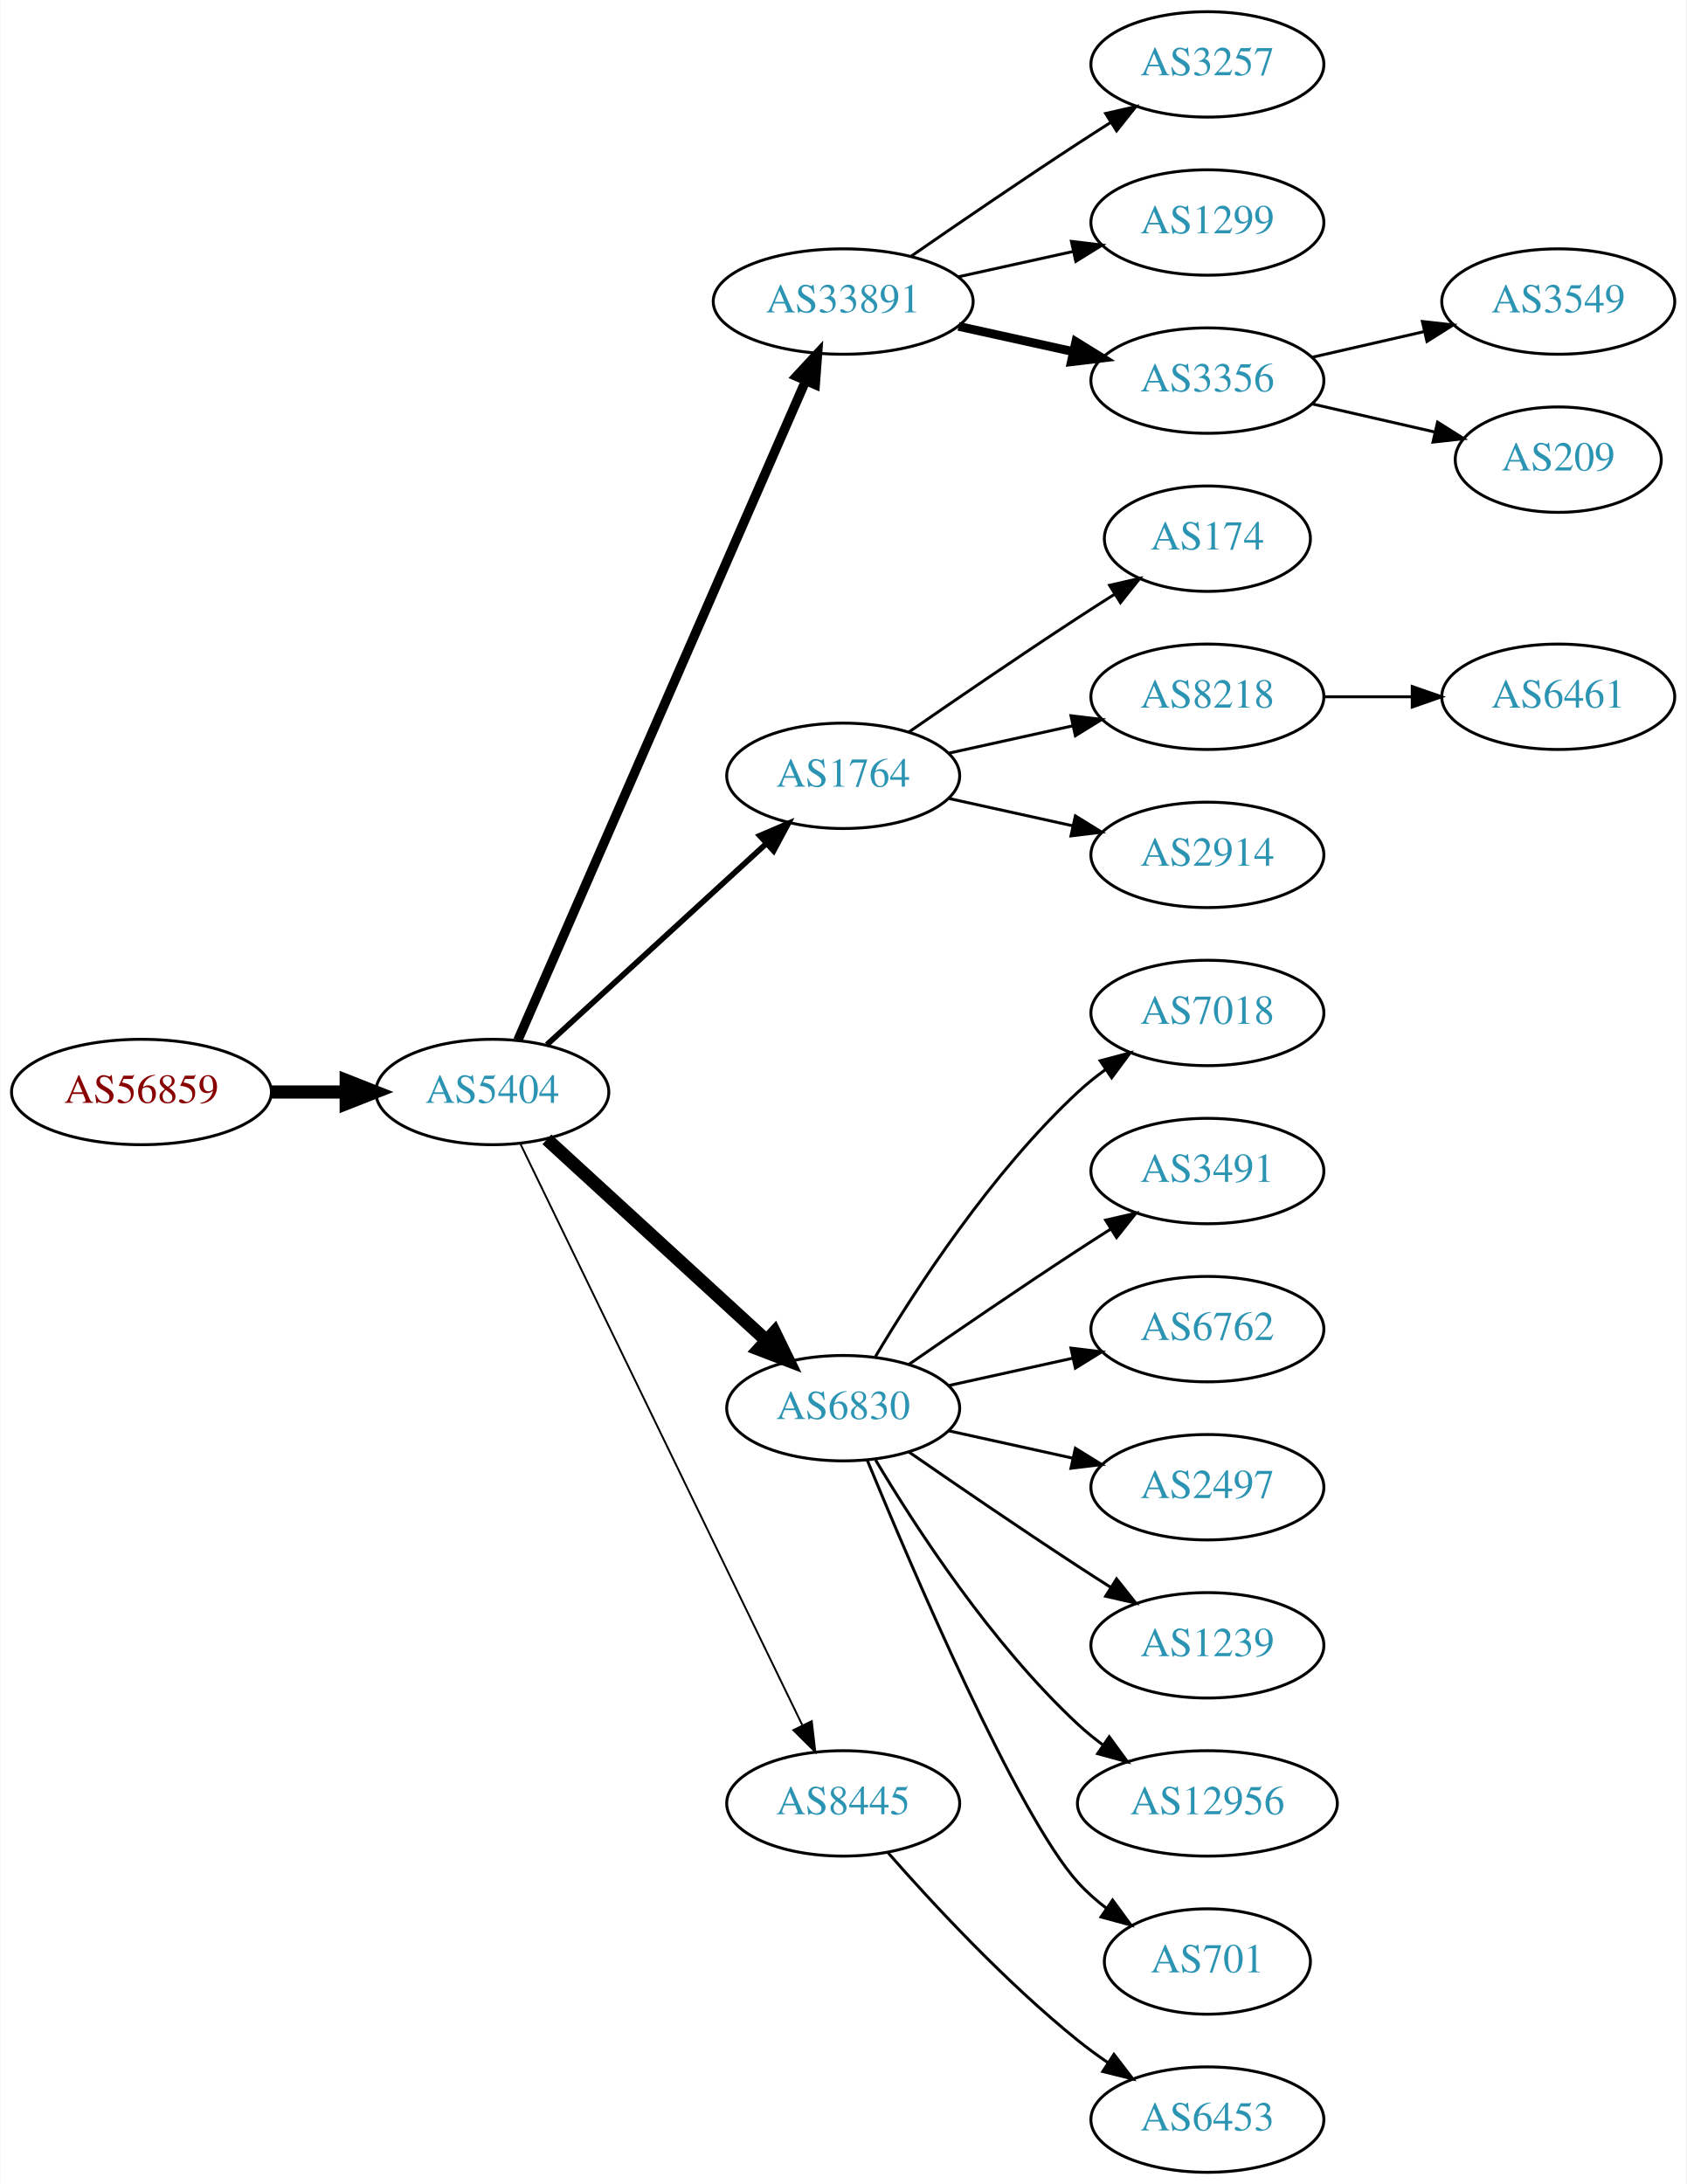
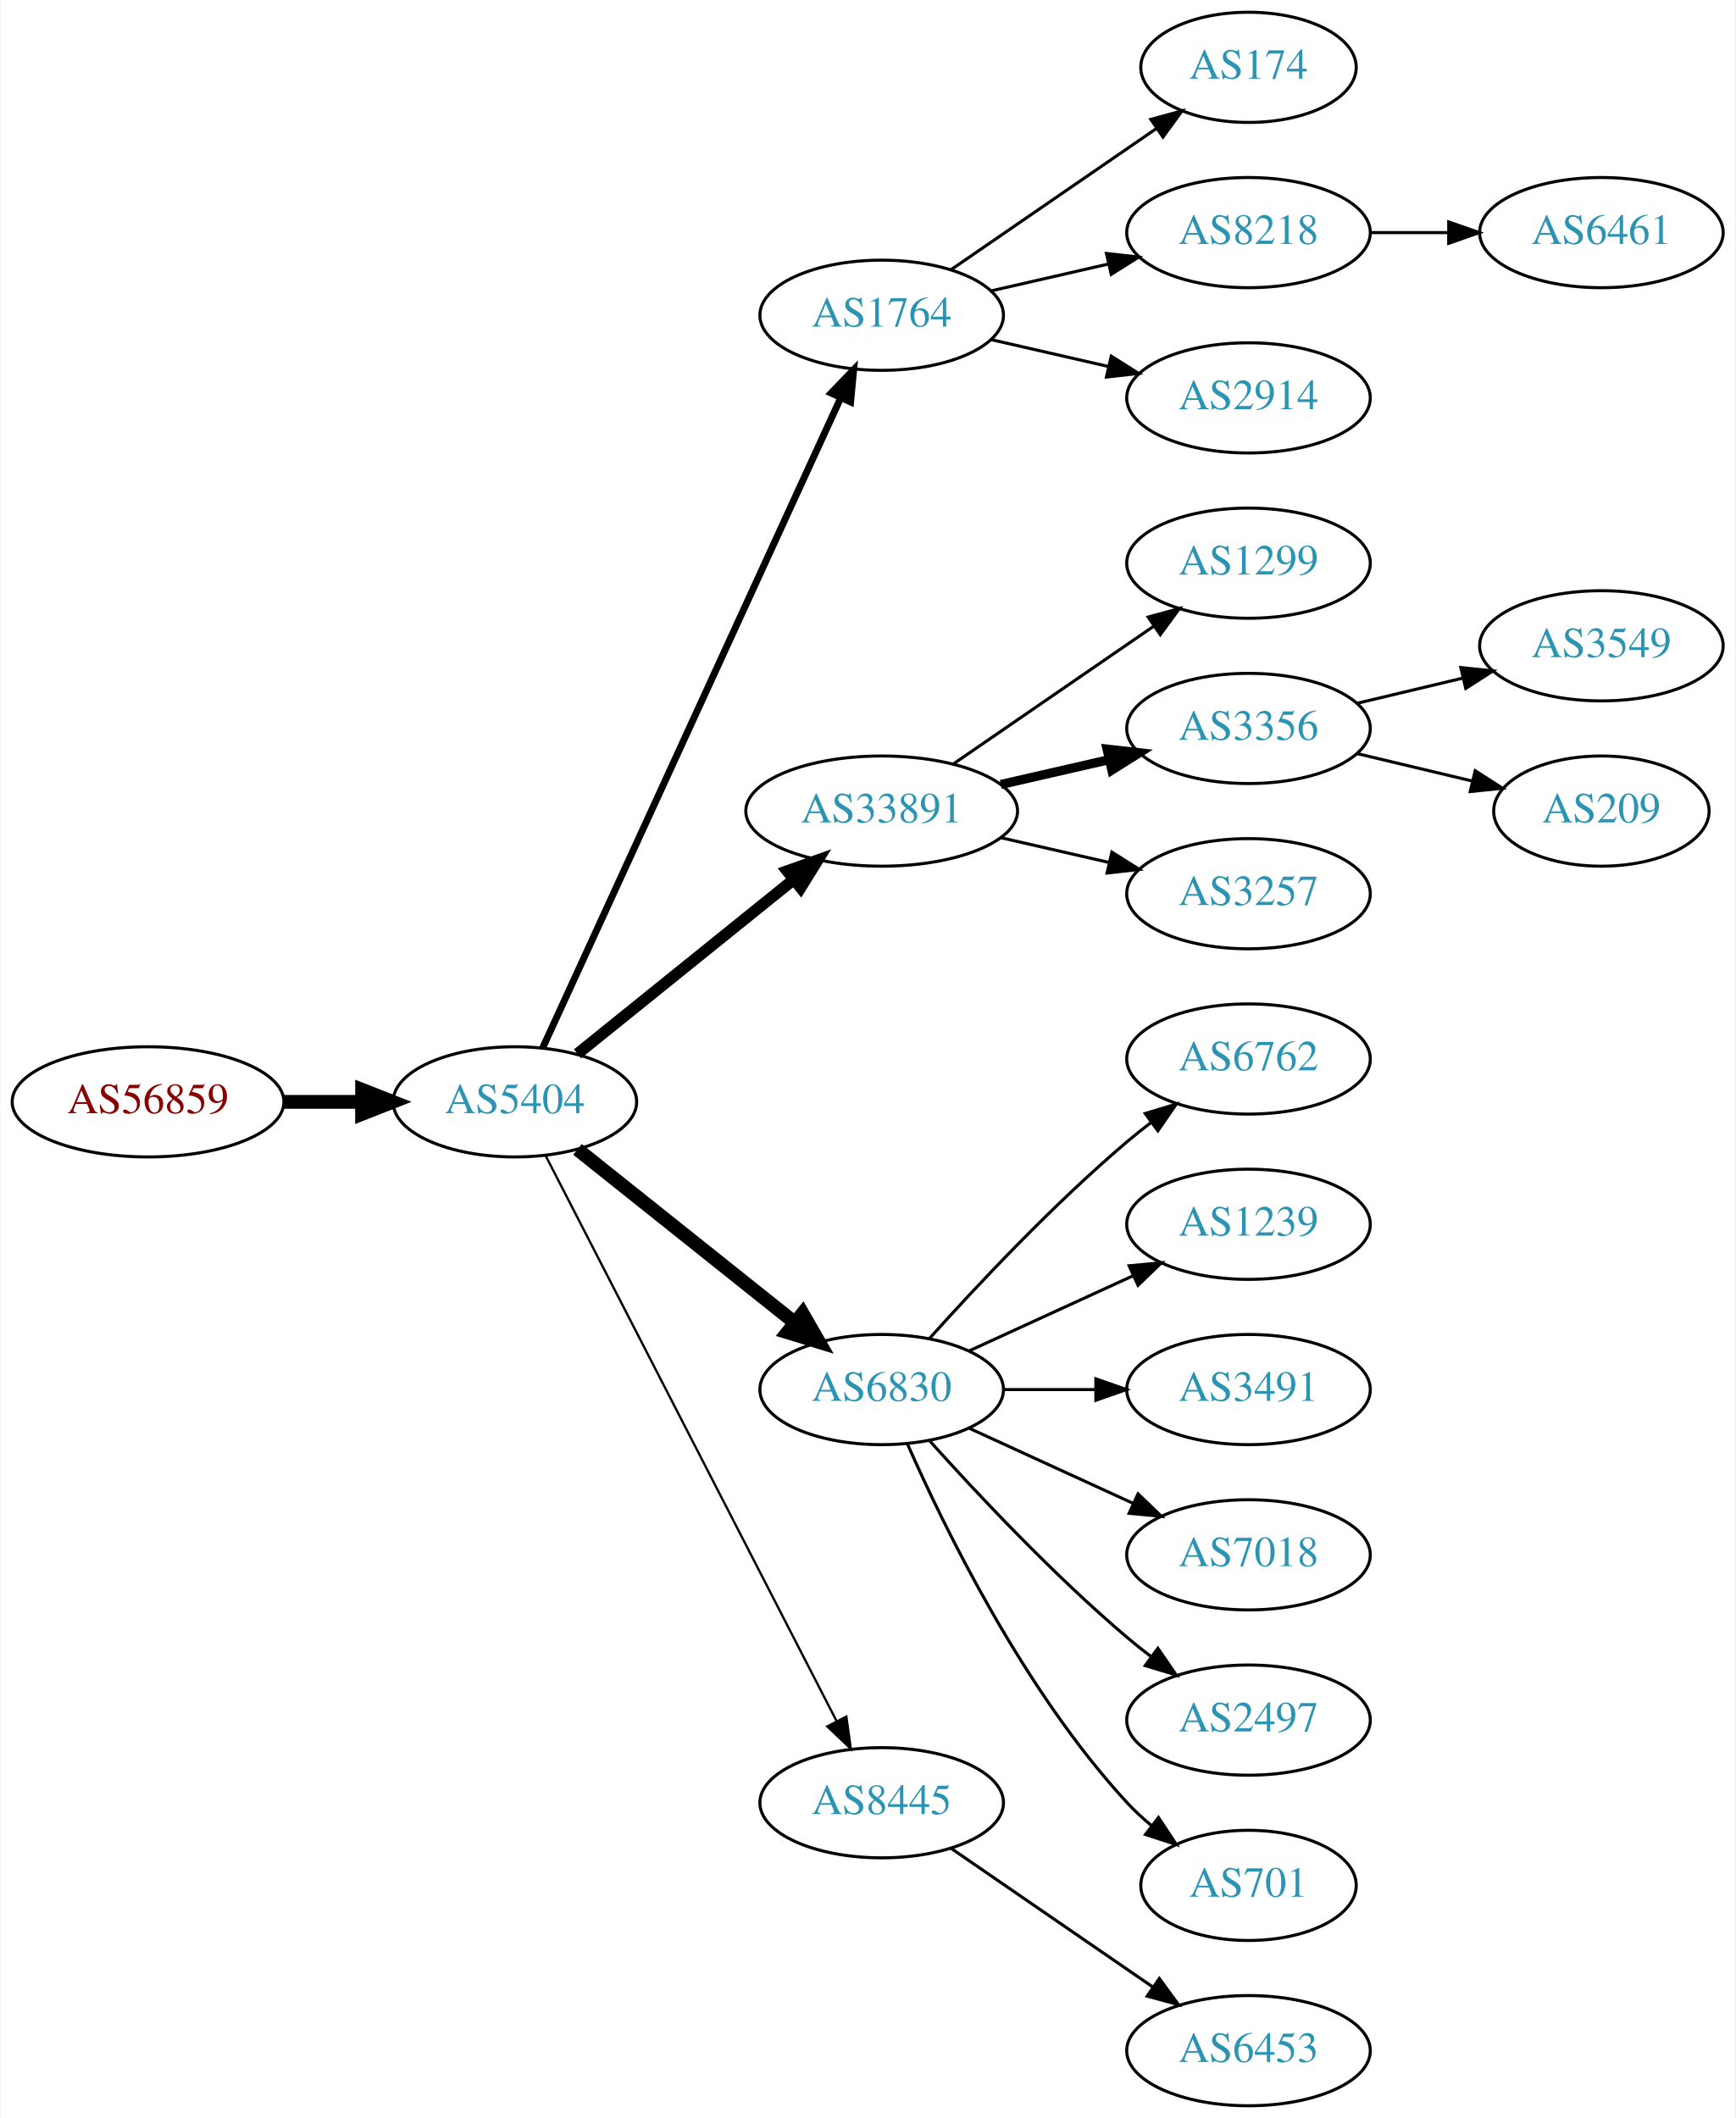
- <svg xmlns="http://www.w3.org/2000/svg" xmlns:xlink="http://www.w3.org/1999/xlink" width="576pt" height="746pt" viewBox="0.00 0.00 575.76 746.00">
-   <g id="graph0" class="graph" transform="scale(1 1) rotate(0) translate(4 742)">
-     <polygon fill="white" stroke="none" points="-4,4 -4,-742 571.762,-742 571.762,4 -4,4" />
+ <svg xmlns="http://www.w3.org/2000/svg" xmlns:xlink="http://www.w3.org/1999/xlink" width="567pt" height="692pt" viewBox="0.00 0.00 566.66 692.00">
+   <g id="graph0" class="graph" transform="scale(1 1) rotate(0) translate(4 688)">
+     <polygon fill="white" stroke="none" points="-4,4 -4,-688 562.663,-688 562.663,4 -4,4" />
    <g id="node1" class="node">
      <g id="a_node1">
        <a xlink:href="/asn/56859" xlink:title="AS56859 ~ BNP PARIBAS S.A. [AT]">
-           <ellipse fill="#ffffff" stroke="black" cx="44.196" cy="-369" rx="44.393" ry="18" />
-           <text text-anchor="middle" x="44.196" y="-365.3" font-family="Times,serif" font-size="14.00" fill="#880000">AS56859</text>
+           <ellipse fill="#ffffff" stroke="black" cx="44.196" cy="-328" rx="44.393" ry="18" />
+           <text text-anchor="middle" x="44.196" y="-324.3" font-family="Times,serif" font-size="14.00" fill="#880000">AS56859</text>
        </a>
      </g>
    </g>
    <g id="node2" class="node">
      <g id="a_node2">
        <a xlink:href="/asn/5404" xlink:title="AS5404 ~ ASN conova communications GmbH [AT]">
-           <ellipse fill="#ffffff" stroke="black" cx="164.039" cy="-369" rx="39.794" ry="18" />
-           <text text-anchor="middle" x="164.039" y="-365.3" font-family="Times,serif" font-size="14.00" fill="#2c94b3">AS5404</text>
+           <ellipse fill="#ffffff" stroke="black" cx="164.039" cy="-328" rx="39.794" ry="18" />
+           <text text-anchor="middle" x="164.039" y="-324.3" font-family="Times,serif" font-size="14.00" fill="#2c94b3">AS5404</text>
        </a>
      </g>
    </g>
    <g id="edge1" class="edge">
-       <path fill="none" stroke="black" stroke-width="4.5" d="M88.407,-369C96.72,-369 105.482,-369 113.965,-369" />
-       <polygon fill="black" stroke="black" stroke-width="4.5" points="114.123,-372.938 124.123,-369 114.123,-365.063 114.123,-372.938" />
+       <path fill="none" stroke="black" stroke-width="4.5" d="M88.407,-328C96.72,-328 105.482,-328 113.965,-328" />
+       <polygon fill="black" stroke="black" stroke-width="4.5" points="114.123,-331.938 124.123,-328 114.123,-324.063 114.123,-331.938" />
    </g>
    <g id="node3" class="node">
      <g id="a_node3">
-         <a xlink:href="/asn/33891" xlink:title="AS33891 ~ CORE-BACKBONE GMBH GLOBAL NETWORK [DE]">
-           <ellipse fill="#ffffff" stroke="black" cx="283.881" cy="-639" rx="44.393" ry="18" />
-           <text text-anchor="middle" x="283.881" y="-635.3" font-family="Times,serif" font-size="14.00" fill="#2c94b3">AS33891</text>
+         <a xlink:href="/asn/1764" xlink:title="AS1764 ~ NEXTLAYER-AS [AT]">
+           <ellipse fill="#ffffff" stroke="black" cx="283.881" cy="-585" rx="39.794" ry="18" />
+           <text text-anchor="middle" x="283.881" y="-581.3" font-family="Times,serif" font-size="14.00" fill="#2c94b3">AS1764</text>
        </a>
      </g>
    </g>
    <g id="edge2" class="edge">
-       <path fill="none" stroke="black" stroke-width="3.214" d="M172.771,-386.715C192.872,-432.771 246.88,-556.514 270.983,-611.739" />
-       <polygon fill="black" stroke="black" stroke-width="3.214" points="267.913,-613.454 275.121,-621.219 274.328,-610.654 267.913,-613.454" />
+       <path fill="none" stroke="black" stroke-width="2.25" d="M173.138,-345.665C193.363,-389.772 246.188,-504.976 270.413,-557.809" />
+       <polygon fill="black" stroke="black" stroke-width="2.25" points="267.375,-559.581 274.725,-567.212 273.738,-556.663 267.375,-559.581" />
    </g>
    <g id="node4" class="node">
      <g id="a_node4">
-         <a xlink:href="/asn/1764" xlink:title="AS1764 ~ NEXTLAYER-AS [AT]">
-           <ellipse fill="#ffffff" stroke="black" cx="283.881" cy="-477" rx="39.794" ry="18" />
-           <text text-anchor="middle" x="283.881" y="-473.3" font-family="Times,serif" font-size="14.00" fill="#2c94b3">AS1764</text>
+         <a xlink:href="/asn/33891" xlink:title="AS33891 ~ CORE-BACKBONE GMBH GLOBAL NETWORK [DE]">
+           <ellipse fill="#ffffff" stroke="black" cx="283.881" cy="-423" rx="44.393" ry="18" />
+           <text text-anchor="middle" x="283.881" y="-419.3" font-family="Times,serif" font-size="14.00" fill="#2c94b3">AS33891</text>
        </a>
      </g>
    </g>
    <g id="edge3" class="edge">
-       <path fill="none" stroke="black" stroke-width="1.929" d="M182.681,-385.169C202.554,-403.382 235.016,-433.133 257.585,-453.817" />
-       <polygon fill="black" stroke="black" stroke-width="1.929" points="255.381,-456.545 265.118,-460.721 260.111,-451.384 255.381,-456.545" />
+       <path fill="none" stroke="black" stroke-width="3.75" d="M184.498,-343.687C203.743,-359.202 233.383,-383.096 255.101,-400.605" />
+       <polygon fill="black" stroke="black" stroke-width="3.75" points="253.017,-403.421 262.999,-406.972 257.411,-397.971 253.017,-403.421" />
    </g>
    <g id="node5" class="node">
      <g id="a_node5">
        <a xlink:href="/asn/6830" xlink:title="AS6830 ~ LGI-UPC [AT]">
-           <ellipse fill="#ffffff" stroke="black" cx="283.881" cy="-261" rx="39.794" ry="18" />
-           <text text-anchor="middle" x="283.881" y="-257.3" font-family="Times,serif" font-size="14.00" fill="#2c94b3">AS6830</text>
+           <ellipse fill="#ffffff" stroke="black" cx="283.881" cy="-234" rx="39.794" ry="18" />
+           <text text-anchor="middle" x="283.881" y="-230.3" font-family="Times,serif" font-size="14.00" fill="#2c94b3">AS6830</text>
        </a>
      </g>
    </g>
    <g id="edge4" class="edge">
-       <path fill="none" stroke="black" stroke-width="4.5" d="M182.681,-352.831C202.554,-334.618 235.016,-304.867 257.585,-284.183" />
-       <polygon fill="black" stroke="black" stroke-width="4.5" points="260.406,-286.939 265.118,-277.279 255.086,-281.133 260.406,-286.939" />
+       <path fill="none" stroke="black" stroke-width="4.5" d="M184.498,-312.478C203.859,-297.034 233.74,-273.198 255.493,-255.847" />
+       <polygon fill="black" stroke="black" stroke-width="4.5" points="258.031,-258.859 263.393,-249.545 253.12,-252.703 258.031,-258.859" />
    </g>
    <g id="node6" class="node">
      <g id="a_node6">
        <a xlink:href="/asn/8445" xlink:title="AS8445 ~ SALZBURG-AG-AS [AT]">
-           <ellipse fill="#ffffff" stroke="black" cx="283.881" cy="-126" rx="39.794" ry="18" />
-           <text text-anchor="middle" x="283.881" y="-122.3" font-family="Times,serif" font-size="14.00" fill="#2c94b3">AS8445</text>
+           <ellipse fill="#ffffff" stroke="black" cx="283.881" cy="-99" rx="39.794" ry="18" />
+           <text text-anchor="middle" x="283.881" y="-95.3" font-family="Times,serif" font-size="14.00" fill="#2c94b3">AS8445</text>
        </a>
      </g>
    </g>
    <g id="edge5" class="edge">
-       <path fill="none" stroke="black" stroke-width="0.643" d="M173.704,-351.132C194.184,-308.899 245.672,-202.728 269.898,-152.773" />
-       <polygon fill="black" stroke="black" stroke-width="0.643" points="273.148,-154.092 274.362,-143.567 266.849,-151.037 273.148,-154.092" />
+       <path fill="none" stroke="black" stroke-width="0.75" d="M174.09,-310.411C194.611,-270.532 244.779,-173.043 269.148,-125.687" />
+       <polygon fill="black" stroke="black" stroke-width="0.75" points="272.336,-127.142 273.799,-116.649 266.111,-123.939 272.336,-127.142" />
    </g>
    <g id="node7" class="node">
      <g id="a_node7">
-         <a xlink:href="/asn/3257" xlink:title="AS3257 ~ GTT [DE]">
-           <ellipse fill="#ffffff" stroke="black" cx="408.273" cy="-720" rx="39.794" ry="18" />
-           <text text-anchor="middle" x="408.273" y="-716.3" font-family="Times,serif" font-size="14.00" fill="#2c94b3">AS3257</text>
+         <a xlink:href="/asn/174" xlink:title="AS174 ~ Cogent Communications [US]">
+           <ellipse fill="#ffffff" stroke="black" cx="403.724" cy="-666" rx="35.194" ry="18" />
+           <text text-anchor="middle" x="403.724" y="-662.3" font-family="Times,serif" font-size="14.00" fill="#2c94b3">AS174</text>
        </a>
      </g>
    </g>
    <g id="edge6" class="edge">
-       <path fill="none" stroke="black" d="M306.912,-654.367C322.714,-665.305 344.571,-680.261 364.077,-693 367.659,-695.339 371.43,-697.759 375.19,-700.144" />
-       <polygon fill="black" stroke="black" points="373.523,-703.231 383.851,-705.596 377.252,-697.307 373.523,-703.231" />
+       <path fill="none" stroke="black" d="M306.495,-599.857C325.333,-612.805 352.812,-631.693 373.588,-645.973" />
+       <polygon fill="black" stroke="black" points="371.813,-649.001 382.037,-651.781 375.779,-643.232 371.813,-649.001" />
    </g>
    <g id="node8" class="node">
      <g id="a_node8">
-         <a xlink:href="/asn/1299" xlink:title="AS1299 ~ Telia Carrier [EU]">
-           <ellipse fill="#ffffff" stroke="black" cx="408.273" cy="-666" rx="39.794" ry="18" />
-           <text text-anchor="middle" x="408.273" y="-662.3" font-family="Times,serif" font-size="14.00" fill="#2c94b3">AS1299</text>
+         <a xlink:href="/asn/8218" xlink:title="AS8218 ~ legacy Neotelecoms [FR]">
+           <ellipse fill="#ffffff" stroke="black" cx="403.724" cy="-612" rx="39.794" ry="18" />
+           <text text-anchor="middle" x="403.724" y="-608.3" font-family="Times,serif" font-size="14.00" fill="#2c94b3">AS8218</text>
        </a>
      </g>
    </g>
    <g id="edge7" class="edge">
-       <path fill="none" stroke="black" d="M323.271,-647.469C335.662,-650.202 349.509,-653.257 362.329,-656.085" />
-       <polygon fill="black" stroke="black" points="361.825,-659.558 372.344,-658.295 363.333,-652.722 361.825,-659.558" />
+       <path fill="none" stroke="black" d="M319.6,-592.955C331.6,-595.704 345.221,-598.825 357.914,-601.733" />
+       <polygon fill="black" stroke="black" points="357.316,-605.187 367.845,-604.009 358.88,-598.364 357.316,-605.187" />
    </g>
    <g id="node9" class="node">
      <g id="a_node9">
-         <a xlink:href="/asn/3356" xlink:title="AS3356 ~ Level 3 Parent, LLC [US]">
-           <ellipse fill="#ffffff" stroke="black" cx="408.273" cy="-612" rx="39.794" ry="18" />
-           <text text-anchor="middle" x="408.273" y="-608.3" font-family="Times,serif" font-size="14.00" fill="#2c94b3">AS3356</text>
+         <a xlink:href="/asn/2914" xlink:title="AS2914 ~ NTT America, Inc. [US]">
+           <ellipse fill="#ffffff" stroke="black" cx="403.724" cy="-558" rx="39.794" ry="18" />
+           <text text-anchor="middle" x="403.724" y="-554.3" font-family="Times,serif" font-size="14.00" fill="#2c94b3">AS2914</text>
        </a>
      </g>
    </g>
    <g id="edge8" class="edge">
-       <path fill="none" stroke="black" stroke-width="3" d="M323.271,-630.531C335.662,-627.798 349.509,-624.743 362.329,-621.915" />
-       <polygon fill="black" stroke="black" stroke-width="3" points="363.333,-625.278 372.344,-619.705 361.825,-618.442 363.333,-625.278" />
+       <path fill="none" stroke="black" d="M319.6,-577.045C331.6,-574.296 345.221,-571.175 357.914,-568.267" />
+       <polygon fill="black" stroke="black" points="358.88,-571.636 367.845,-565.991 357.316,-564.813 358.88,-571.636" />
    </g>
    <g id="node10" class="node">
      <g id="a_node10">
-         <a xlink:href="/asn/174" xlink:title="AS174 ~ Cogent Communications [US]">
-           <ellipse fill="#ffffff" stroke="black" cx="408.273" cy="-558" rx="35.194" ry="18" />
-           <text text-anchor="middle" x="408.273" y="-554.3" font-family="Times,serif" font-size="14.00" fill="#2c94b3">AS174</text>
+         <a xlink:href="/asn/1299" xlink:title="AS1299 ~ Telia Carrier [EU]">
+           <ellipse fill="#ffffff" stroke="black" cx="403.724" cy="-504" rx="39.794" ry="18" />
+           <text text-anchor="middle" x="403.724" y="-500.3" font-family="Times,serif" font-size="14.00" fill="#2c94b3">AS1299</text>
        </a>
      </g>
    </g>
    <g id="edge9" class="edge">
-       <path fill="none" stroke="black" d="M306.238,-491.901C322.089,-502.877 344.292,-518.079 364.077,-531 368.122,-533.642 372.407,-536.385 376.647,-539.067" />
-       <polygon fill="black" stroke="black" points="374.861,-542.079 385.191,-544.432 378.584,-536.15 374.861,-542.079" />
+       <path fill="none" stroke="black" d="M307.324,-438.426C325.905,-451.198 352.466,-469.455 372.846,-483.463" />
+       <polygon fill="black" stroke="black" points="370.936,-486.398 381.16,-489.178 374.902,-480.629 370.936,-486.398" />
    </g>
    <g id="node11" class="node">
      <g id="a_node11">
-         <a xlink:href="/asn/8218" xlink:title="AS8218 ~ legacy Neotelecoms [FR]">
-           <ellipse fill="#ffffff" stroke="black" cx="408.273" cy="-504" rx="39.794" ry="18" />
-           <text text-anchor="middle" x="408.273" y="-500.3" font-family="Times,serif" font-size="14.00" fill="#2c94b3">AS8218</text>
+         <a xlink:href="/asn/3356" xlink:title="AS3356 ~ Level 3 Parent, LLC [US]">
+           <ellipse fill="#ffffff" stroke="black" cx="403.724" cy="-450" rx="39.794" ry="18" />
+           <text text-anchor="middle" x="403.724" y="-446.3" font-family="Times,serif" font-size="14.00" fill="#2c94b3">AS3356</text>
        </a>
      </g>
    </g>
    <g id="edge10" class="edge">
-       <path fill="none" stroke="black" d="M319.954,-484.737C333.141,-487.646 348.321,-490.995 362.287,-494.076" />
-       <polygon fill="black" stroke="black" points="361.676,-497.525 372.196,-496.262 363.184,-490.69 361.676,-497.525" />
+       <path fill="none" stroke="black" stroke-width="3" d="M322.816,-431.692C334.057,-434.267 346.469,-437.111 358.092,-439.774" />
+       <polygon fill="black" stroke="black" stroke-width="3" points="357.525,-443.235 368.054,-442.057 359.088,-436.412 357.525,-443.235" />
    </g>
    <g id="node12" class="node">
      <g id="a_node12">
-         <a xlink:href="/asn/2914" xlink:title="AS2914 ~ NTT America, Inc. [US]">
-           <ellipse fill="#ffffff" stroke="black" cx="408.273" cy="-450" rx="39.794" ry="18" />
-           <text text-anchor="middle" x="408.273" y="-446.3" font-family="Times,serif" font-size="14.00" fill="#2c94b3">AS2914</text>
+         <a xlink:href="/asn/3257" xlink:title="AS3257 ~ GTT [DE]">
+           <ellipse fill="#ffffff" stroke="black" cx="403.724" cy="-396" rx="39.794" ry="18" />
+           <text text-anchor="middle" x="403.724" y="-392.3" font-family="Times,serif" font-size="14.00" fill="#2c94b3">AS3257</text>
        </a>
      </g>
    </g>
    <g id="edge11" class="edge">
-       <path fill="none" stroke="black" d="M319.954,-469.263C333.141,-466.354 348.321,-463.005 362.287,-459.924" />
-       <polygon fill="black" stroke="black" points="363.184,-463.31 372.196,-457.738 361.676,-456.475 363.184,-463.31" />
+       <path fill="none" stroke="black" d="M322.816,-414.308C334.057,-411.733 346.469,-408.889 358.092,-406.226" />
+       <polygon fill="black" stroke="black" points="359.088,-409.588 368.054,-403.943 357.525,-402.765 359.088,-409.588" />
    </g>
    <g id="node13" class="node">
      <g id="a_node13">
-         <a xlink:href="/asn/7018" xlink:title="AS7018 ~ AT&amp;T Services, Inc. [US]">
-           <ellipse fill="#ffffff" stroke="black" cx="408.273" cy="-396" rx="39.794" ry="18" />
-           <text text-anchor="middle" x="408.273" y="-392.3" font-family="Times,serif" font-size="14.00" fill="#2c94b3">AS7018</text>
+         <a xlink:href="/asn/6762" xlink:title="AS6762 ~ TELECOM ITALIA SPARKLE S.p.A. [IT]">
+           <ellipse fill="#ffffff" stroke="black" cx="403.724" cy="-342" rx="39.794" ry="18" />
+           <text text-anchor="middle" x="403.724" y="-338.3" font-family="Times,serif" font-size="14.00" fill="#2c94b3">AS6762</text>
        </a>
      </g>
    </g>
    <g id="edge12" class="edge">
-       <path fill="none" stroke="black" d="M294.927,-278.671C308.498,-301.472 334.43,-341.472 364.077,-369 366.984,-371.699 370.197,-374.28 373.521,-376.703" />
-       <polygon fill="black" stroke="black" points="371.656,-379.667 381.899,-382.375 375.58,-373.87 371.656,-379.667" />
+       <path fill="none" stroke="black" d="M299.527,-250.725C314.828,-267.765 339.925,-294.523 364.077,-315 366.574,-317.117 369.235,-319.232 371.946,-321.293" />
+       <polygon fill="black" stroke="black" points="369.983,-324.194 380.123,-327.266 374.112,-318.541 369.983,-324.194" />
    </g>
    <g id="node14" class="node">
      <g id="a_node14">
-         <a xlink:href="/asn/3491" xlink:title="AS3491 ~ PCCW Global, Inc. [US]">
-           <ellipse fill="#ffffff" stroke="black" cx="408.273" cy="-342" rx="39.794" ry="18" />
-           <text text-anchor="middle" x="408.273" y="-338.3" font-family="Times,serif" font-size="14.00" fill="#2c94b3">AS3491</text>
+         <a xlink:href="/asn/1239" xlink:title="AS1239 ~ Sprint [US]">
+           <ellipse fill="#ffffff" stroke="black" cx="403.724" cy="-288" rx="39.794" ry="18" />
+           <text text-anchor="middle" x="403.724" y="-284.3" font-family="Times,serif" font-size="14.00" fill="#2c94b3">AS1239</text>
        </a>
      </g>
    </g>
    <g id="edge13" class="edge">
-       <path fill="none" stroke="black" d="M306.238,-275.901C322.089,-286.877 344.292,-302.079 364.077,-315 367.659,-317.339 371.43,-319.759 375.19,-322.144" />
-       <polygon fill="black" stroke="black" points="373.523,-325.231 383.851,-327.596 377.252,-319.307 373.523,-325.231" />
+       <path fill="none" stroke="black" d="M312.51,-246.661C328.467,-253.973 348.738,-263.261 366.02,-271.181" />
+       <polygon fill="black" stroke="black" points="364.719,-274.435 375.268,-275.419 367.635,-268.071 364.719,-274.435" />
    </g>
    <g id="node15" class="node">
      <g id="a_node15">
-         <a xlink:href="/asn/6762" xlink:title="AS6762 ~ TELECOM ITALIA SPARKLE S.p.A. [IT]">
-           <ellipse fill="#ffffff" stroke="black" cx="408.273" cy="-288" rx="39.794" ry="18" />
-           <text text-anchor="middle" x="408.273" y="-284.3" font-family="Times,serif" font-size="14.00" fill="#2c94b3">AS6762</text>
+         <a xlink:href="/asn/3491" xlink:title="AS3491 ~ PCCW Global, Inc. [US]">
+           <ellipse fill="#ffffff" stroke="black" cx="403.724" cy="-234" rx="39.794" ry="18" />
+           <text text-anchor="middle" x="403.724" y="-230.3" font-family="Times,serif" font-size="14.00" fill="#2c94b3">AS3491</text>
        </a>
      </g>
    </g>
    <g id="edge14" class="edge">
-       <path fill="none" stroke="black" d="M319.954,-268.737C333.141,-271.646 348.321,-274.995 362.287,-278.076" />
-       <polygon fill="black" stroke="black" points="361.676,-281.525 372.196,-280.262 363.184,-274.69 361.676,-281.525" />
+       <path fill="none" stroke="black" d="M323.794,-234C333.347,-234 343.697,-234 353.659,-234" />
+       <polygon fill="black" stroke="black" points="353.852,-237.5 363.852,-234 353.852,-230.5 353.852,-237.5" />
    </g>
    <g id="node16" class="node">
      <g id="a_node16">
-         <a xlink:href="/asn/2497" xlink:title="AS2497 ~ Internet Initiative Japan Inc. [JP]">
-           <ellipse fill="#ffffff" stroke="black" cx="408.273" cy="-234" rx="39.794" ry="18" />
-           <text text-anchor="middle" x="408.273" y="-230.3" font-family="Times,serif" font-size="14.00" fill="#2c94b3">AS2497</text>
+         <a xlink:href="/asn/7018" xlink:title="AS7018 ~ AT&amp;T Services, Inc. [US]">
+           <ellipse fill="#ffffff" stroke="black" cx="403.724" cy="-180" rx="39.794" ry="18" />
+           <text text-anchor="middle" x="403.724" y="-176.3" font-family="Times,serif" font-size="14.00" fill="#2c94b3">AS7018</text>
        </a>
      </g>
    </g>
    <g id="edge15" class="edge">
-       <path fill="none" stroke="black" d="M319.954,-253.263C333.141,-250.354 348.321,-247.005 362.287,-243.924" />
-       <polygon fill="black" stroke="black" points="363.184,-247.31 372.196,-241.738 361.676,-240.475 363.184,-247.31" />
+       <path fill="none" stroke="black" d="M312.51,-221.339C328.467,-214.027 348.738,-204.739 366.02,-196.819" />
+       <polygon fill="black" stroke="black" points="367.635,-199.929 375.268,-192.581 364.719,-193.565 367.635,-199.929" />
    </g>
    <g id="node17" class="node">
      <g id="a_node17">
-         <a xlink:href="/asn/1239" xlink:title="AS1239 ~ Sprint [US]">
-           <ellipse fill="#ffffff" stroke="black" cx="408.273" cy="-180" rx="39.794" ry="18" />
-           <text text-anchor="middle" x="408.273" y="-176.3" font-family="Times,serif" font-size="14.00" fill="#2c94b3">AS1239</text>
+         <a xlink:href="/asn/2497" xlink:title="AS2497 ~ Internet Initiative Japan Inc. [JP]">
+           <ellipse fill="#ffffff" stroke="black" cx="403.724" cy="-126" rx="39.794" ry="18" />
+           <text text-anchor="middle" x="403.724" y="-122.3" font-family="Times,serif" font-size="14.00" fill="#2c94b3">AS2497</text>
        </a>
      </g>
    </g>
    <g id="edge16" class="edge">
-       <path fill="none" stroke="black" d="M306.238,-246.099C322.089,-235.123 344.292,-219.921 364.077,-207 367.659,-204.661 371.43,-202.241 375.19,-199.856" />
-       <polygon fill="black" stroke="black" points="377.252,-202.693 383.851,-194.404 373.523,-196.769 377.252,-202.693" />
+       <path fill="none" stroke="black" d="M299.527,-217.275C314.828,-200.235 339.925,-173.477 364.077,-153 366.574,-150.883 369.235,-148.768 371.946,-146.707" />
+       <polygon fill="black" stroke="black" points="374.112,-149.459 380.123,-140.734 369.983,-143.806 374.112,-149.459" />
    </g>
    <g id="node18" class="node">
      <g id="a_node18">
-         <a xlink:href="/asn/12956" xlink:title="AS12956 ~ TELXIUS [ES]">
-           <ellipse fill="#ffffff" stroke="black" cx="408.273" cy="-126" rx="44.393" ry="18" />
-           <text text-anchor="middle" x="408.273" y="-122.3" font-family="Times,serif" font-size="14.00" fill="#2c94b3">AS12956</text>
+         <a xlink:href="/asn/701" xlink:title="AS701 ~ UUNET [US]">
+           <ellipse fill="#ffffff" stroke="black" cx="403.724" cy="-72" rx="35.194" ry="18" />
+           <text text-anchor="middle" x="403.724" y="-68.3" font-family="Times,serif" font-size="14.00" fill="#2c94b3">AS701</text>
        </a>
      </g>
    </g>
    <g id="edge17" class="edge">
-       <path fill="none" stroke="black" d="M294.927,-243.329C308.498,-220.528 334.43,-180.528 364.077,-153 366.684,-150.58 369.537,-148.254 372.496,-146.052" />
-       <polygon fill="black" stroke="black" points="374.744,-148.754 380.996,-140.2 370.774,-142.988 374.744,-148.754" />
+       <path fill="none" stroke="black" d="M292.297,-216.239C304.365,-188.817 330.337,-135.527 364.077,-99 366.483,-96.396 369.18,-93.9 372.003,-91.551" />
+       <polygon fill="black" stroke="black" points="374.312,-94.191 380.147,-85.347 370.071,-88.622 374.312,-94.191" />
    </g>
    <g id="node19" class="node">
      <g id="a_node19">
-         <a xlink:href="/asn/701" xlink:title="AS701 ~ UUNET [US]">
-           <ellipse fill="#ffffff" stroke="black" cx="408.273" cy="-72" rx="35.194" ry="18" />
-           <text text-anchor="middle" x="408.273" y="-68.3" font-family="Times,serif" font-size="14.00" fill="#2c94b3">AS701</text>
+         <a xlink:href="/asn/6453" xlink:title="AS6453 ~ TATA COMMUNICATIONS (AMERICA) INC [US]">
+           <ellipse fill="#ffffff" stroke="black" cx="403.724" cy="-18" rx="39.794" ry="18" />
+           <text text-anchor="middle" x="403.724" y="-14.3" font-family="Times,serif" font-size="14.00" fill="#2c94b3">AS6453</text>
        </a>
      </g>
    </g>
    <g id="edge18" class="edge">
-       <path fill="none" stroke="black" d="M292.04,-243.367C307.301,-206.342 343.33,-122.024 364.077,-99 366.941,-95.822 370.265,-92.881 373.773,-90.2" />
-       <polygon fill="black" stroke="black" points="375.906,-92.982 382.162,-84.431 371.939,-87.214 375.906,-92.982" />
+       <path fill="none" stroke="black" d="M306.495,-84.143C324.984,-71.435 351.798,-53.005 372.427,-38.825" />
+       <polygon fill="black" stroke="black" points="374.589,-41.586 380.848,-33.037 370.624,-35.817 374.589,-41.586" />
+     </g>
+     <g id="node22" class="node">
+       <g id="a_node22">
+         <a xlink:href="/asn/6461" xlink:title="AS6461 ~ Zayo Bandwidth [US]">
+           <ellipse fill="#ffffff" stroke="black" cx="519.017" cy="-612" rx="39.794" ry="18" />
+           <text text-anchor="middle" x="519.017" y="-608.3" font-family="Times,serif" font-size="14.00" fill="#2c94b3">AS6461</text>
+         </a>
+       </g>
+     </g>
+     <g id="edge21" class="edge">
+       <path fill="none" stroke="black" d="M443.396,-612C451.599,-612 460.363,-612 468.895,-612" />
+       <polygon fill="black" stroke="black" points="469.134,-615.5 479.134,-612 469.134,-608.5 469.134,-615.5" />
+     </g>
+     <g id="node20" class="node">
+       <g id="a_node20">
+         <a xlink:href="/asn/3549" xlink:title="AS3549 ~ Level 3 Parent, LLC [US]">
+           <ellipse fill="#ffffff" stroke="black" cx="519.017" cy="-477" rx="39.794" ry="18" />
+           <text text-anchor="middle" x="519.017" y="-473.3" font-family="Times,serif" font-size="14.00" fill="#2c94b3">AS3549</text>
+         </a>
+       </g>
+     </g>
+     <g id="edge19" class="edge">
+       <path fill="none" stroke="black" d="M439.331,-458.248C450.202,-460.838 462.357,-463.735 473.799,-466.462" />
+       <polygon fill="black" stroke="black" points="473.082,-469.889 483.621,-468.803 474.705,-463.08 473.082,-469.889" />
    </g>
    <g id="node21" class="node">
      <g id="a_node21">
-         <a xlink:href="/asn/6453" xlink:title="AS6453 ~ TATA COMMUNICATIONS (AMERICA) INC [US]">
-           <ellipse fill="#ffffff" stroke="black" cx="408.273" cy="-18" rx="39.794" ry="18" />
-           <text text-anchor="middle" x="408.273" y="-14.3" font-family="Times,serif" font-size="14.00" fill="#2c94b3">AS6453</text>
+         <a xlink:href="/asn/209" xlink:title="AS209 ~ CenturyLink Communications, LLC [US]">
+           <ellipse fill="#ffffff" stroke="black" cx="519.017" cy="-423" rx="35.194" ry="18" />
+           <text text-anchor="middle" x="519.017" y="-419.3" font-family="Times,serif" font-size="14.00" fill="#2c94b3">AS209</text>
        </a>
      </g>
    </g>
    <g id="edge20" class="edge">
-       <path fill="none" stroke="black" d="M299.033,-109.337C314.135,-92.106 339.256,-64.976 364.077,-45 367.333,-42.38 370.858,-39.808 374.442,-37.354" />
-       <polygon fill="black" stroke="black" points="376.361,-40.281 382.815,-31.879 372.53,-34.423 376.361,-40.281" />
-     </g>
-     <g id="node22" class="node">
-       <g id="a_node22">
-         <a xlink:href="/asn/3549" xlink:title="AS3549 ~ Level 3 Parent, LLC [US]">
-           <ellipse fill="#ffffff" stroke="black" cx="528.116" cy="-639" rx="39.794" ry="18" />
-           <text text-anchor="middle" x="528.116" y="-635.3" font-family="Times,serif" font-size="14.00" fill="#2c94b3">AS3549</text>
-         </a>
-       </g>
-     </g>
-     <g id="edge21" class="edge">
-       <path fill="none" stroke="black" d="M443.993,-619.955C455.993,-622.704 469.613,-625.825 482.306,-628.733" />
-       <polygon fill="black" stroke="black" points="481.708,-632.187 492.238,-631.009 483.272,-625.364 481.708,-632.187" />
-     </g>
-     <g id="node23" class="node">
-       <g id="a_node23">
-         <a xlink:href="/asn/209" xlink:title="AS209 ~ CenturyLink Communications, LLC [US]">
-           <ellipse fill="#ffffff" stroke="black" cx="528.116" cy="-585" rx="35.194" ry="18" />
-           <text text-anchor="middle" x="528.116" y="-581.3" font-family="Times,serif" font-size="14.00" fill="#2c94b3">AS209</text>
-         </a>
-       </g>
-     </g>
-     <g id="edge22" class="edge">
-       <path fill="none" stroke="black" d="M443.993,-604.045C457.085,-601.045 472.107,-597.604 485.748,-594.478" />
-       <polygon fill="black" stroke="black" points="486.89,-597.807 495.855,-592.162 485.326,-590.984 486.89,-597.807" />
-     </g>
-     <g id="node20" class="node">
-       <g id="a_node20">
-         <a xlink:href="/asn/6461" xlink:title="AS6461 ~ Zayo Bandwidth [US]">
-           <ellipse fill="#ffffff" stroke="black" cx="528.116" cy="-504" rx="39.794" ry="18" />
-           <text text-anchor="middle" x="528.116" y="-500.3" font-family="Times,serif" font-size="14.00" fill="#2c94b3">AS6461</text>
-         </a>
-       </g>
-     </g>
-     <g id="edge19" class="edge">
-       <path fill="none" stroke="black" d="M448.186,-504C457.739,-504 468.089,-504 478.052,-504" />
-       <polygon fill="black" stroke="black" points="478.244,-507.5 488.244,-504 478.244,-500.5 478.244,-507.5" />
+       <path fill="none" stroke="black" d="M439.331,-441.752C451.125,-438.942 464.43,-435.771 476.698,-432.847" />
+       <polygon fill="black" stroke="black" points="477.787,-436.186 486.703,-430.463 476.164,-429.376 477.787,-436.186" />
    </g>
  </g>
</svg>
